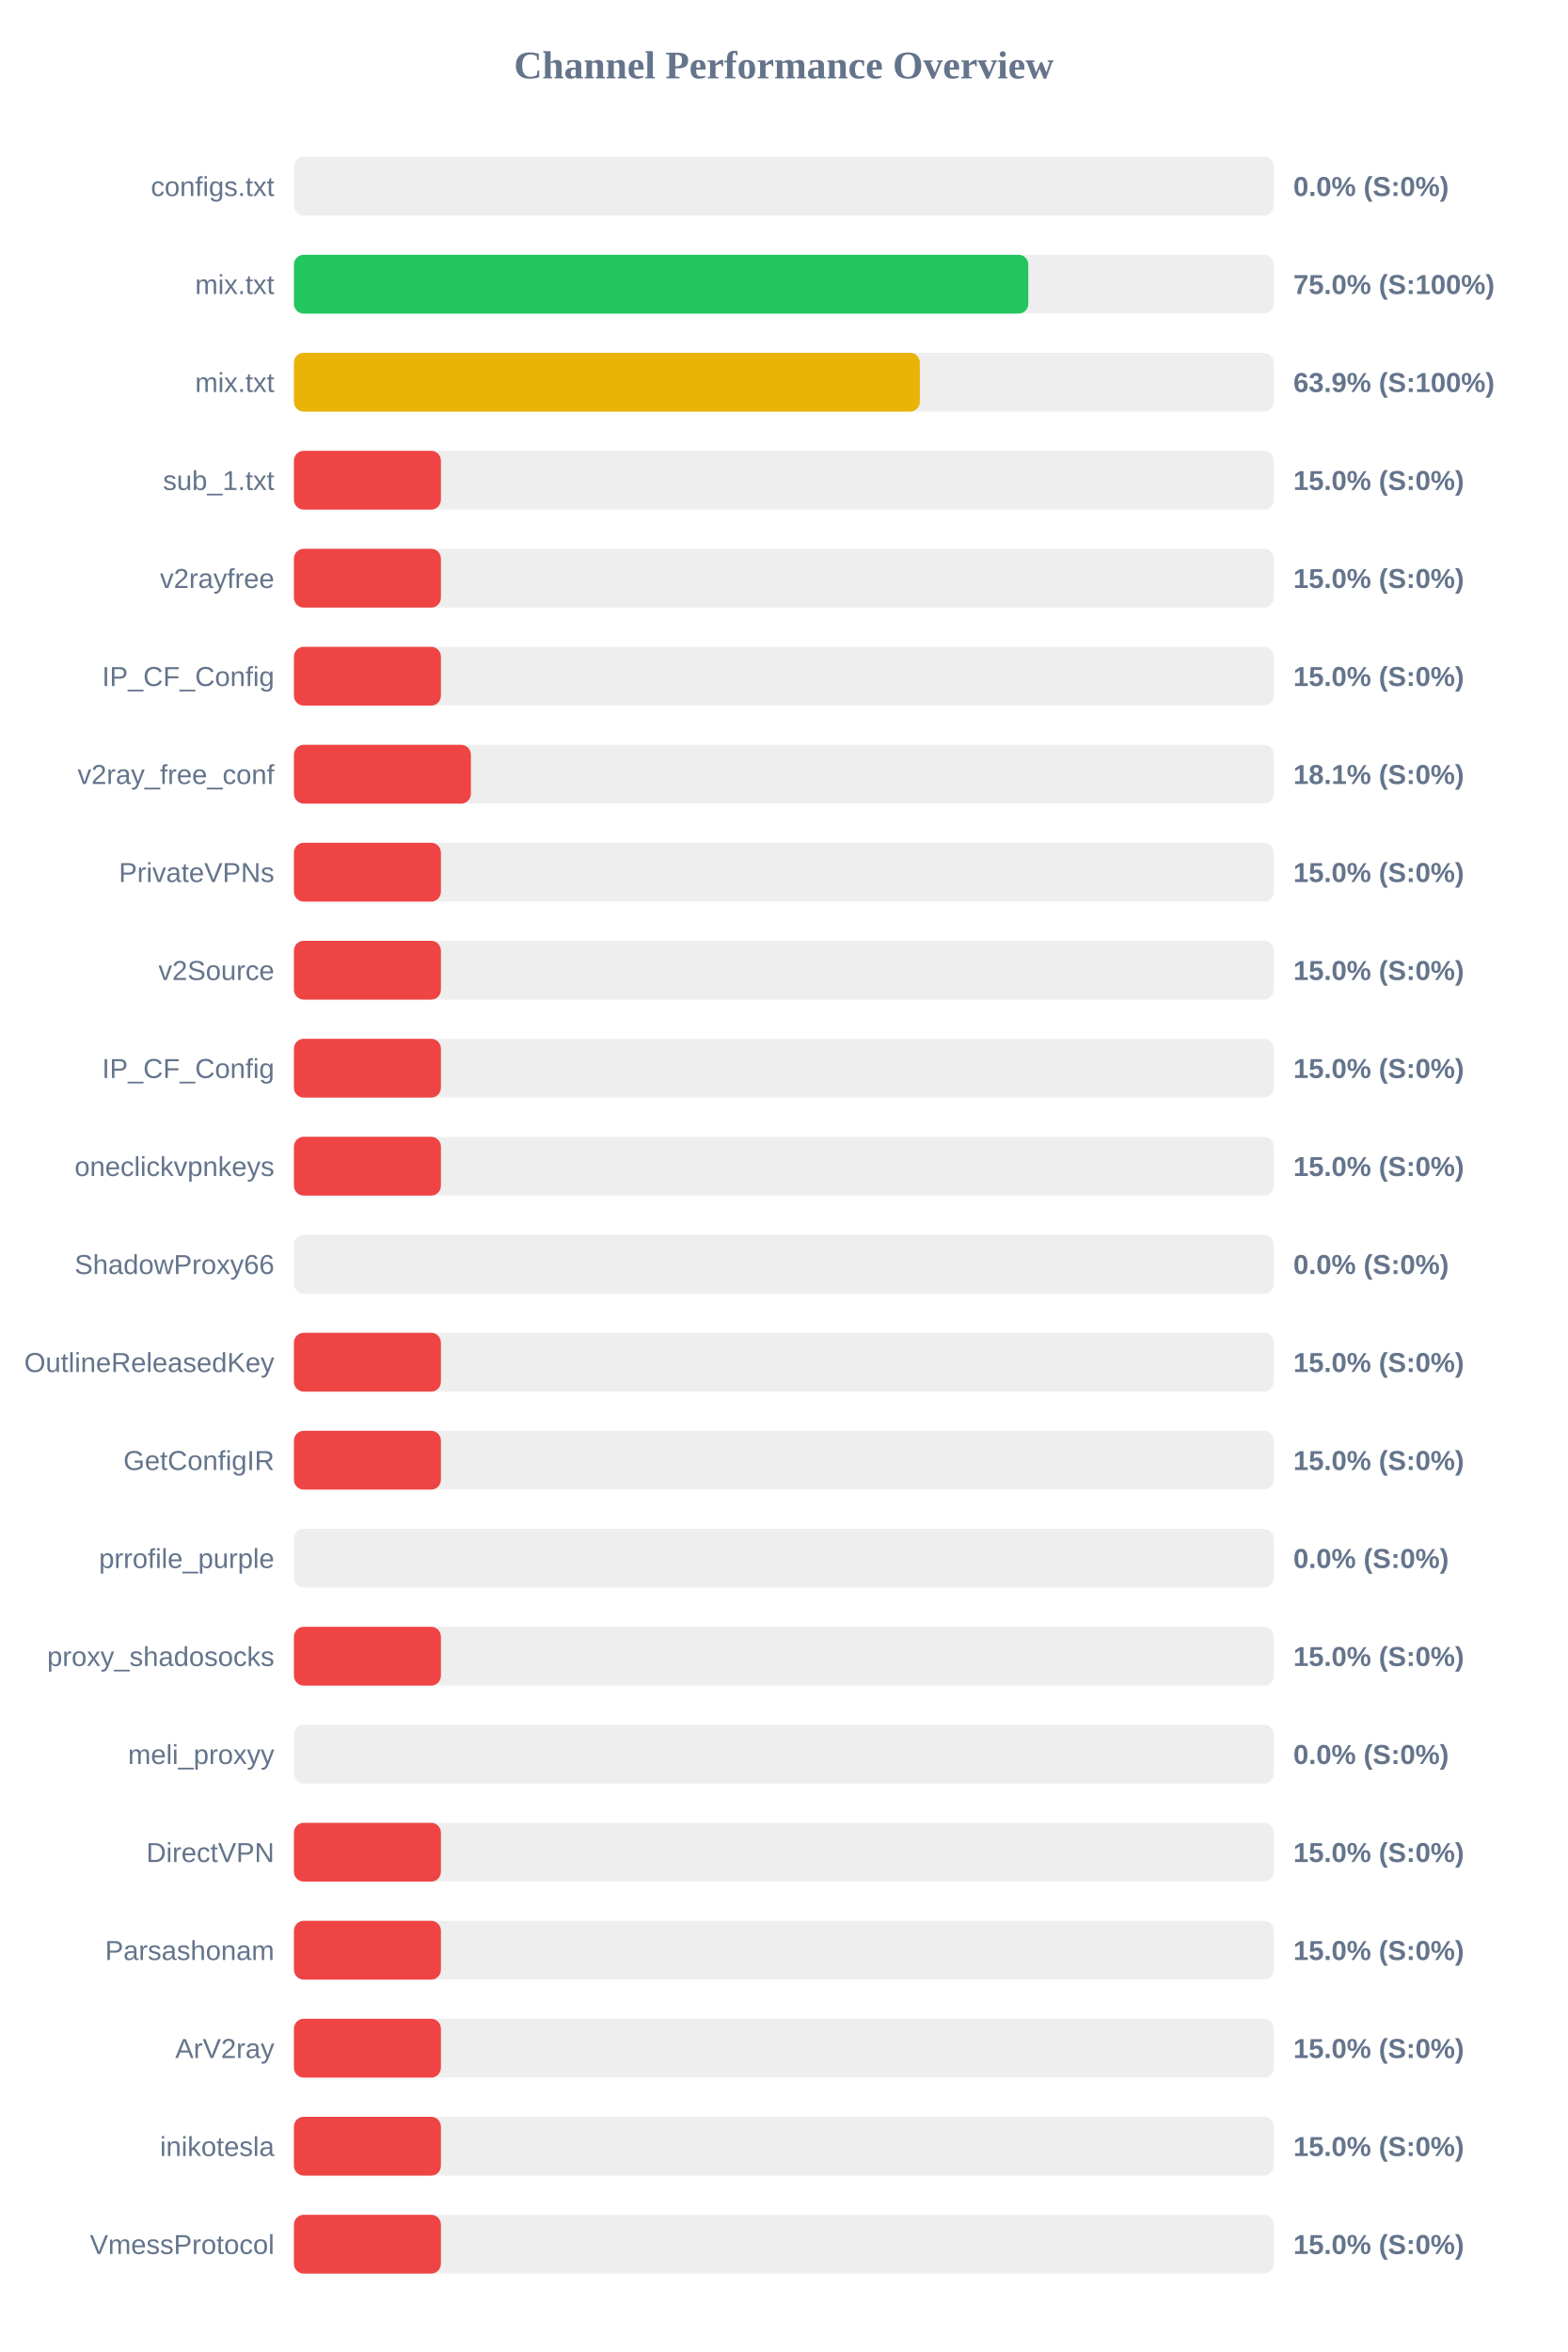
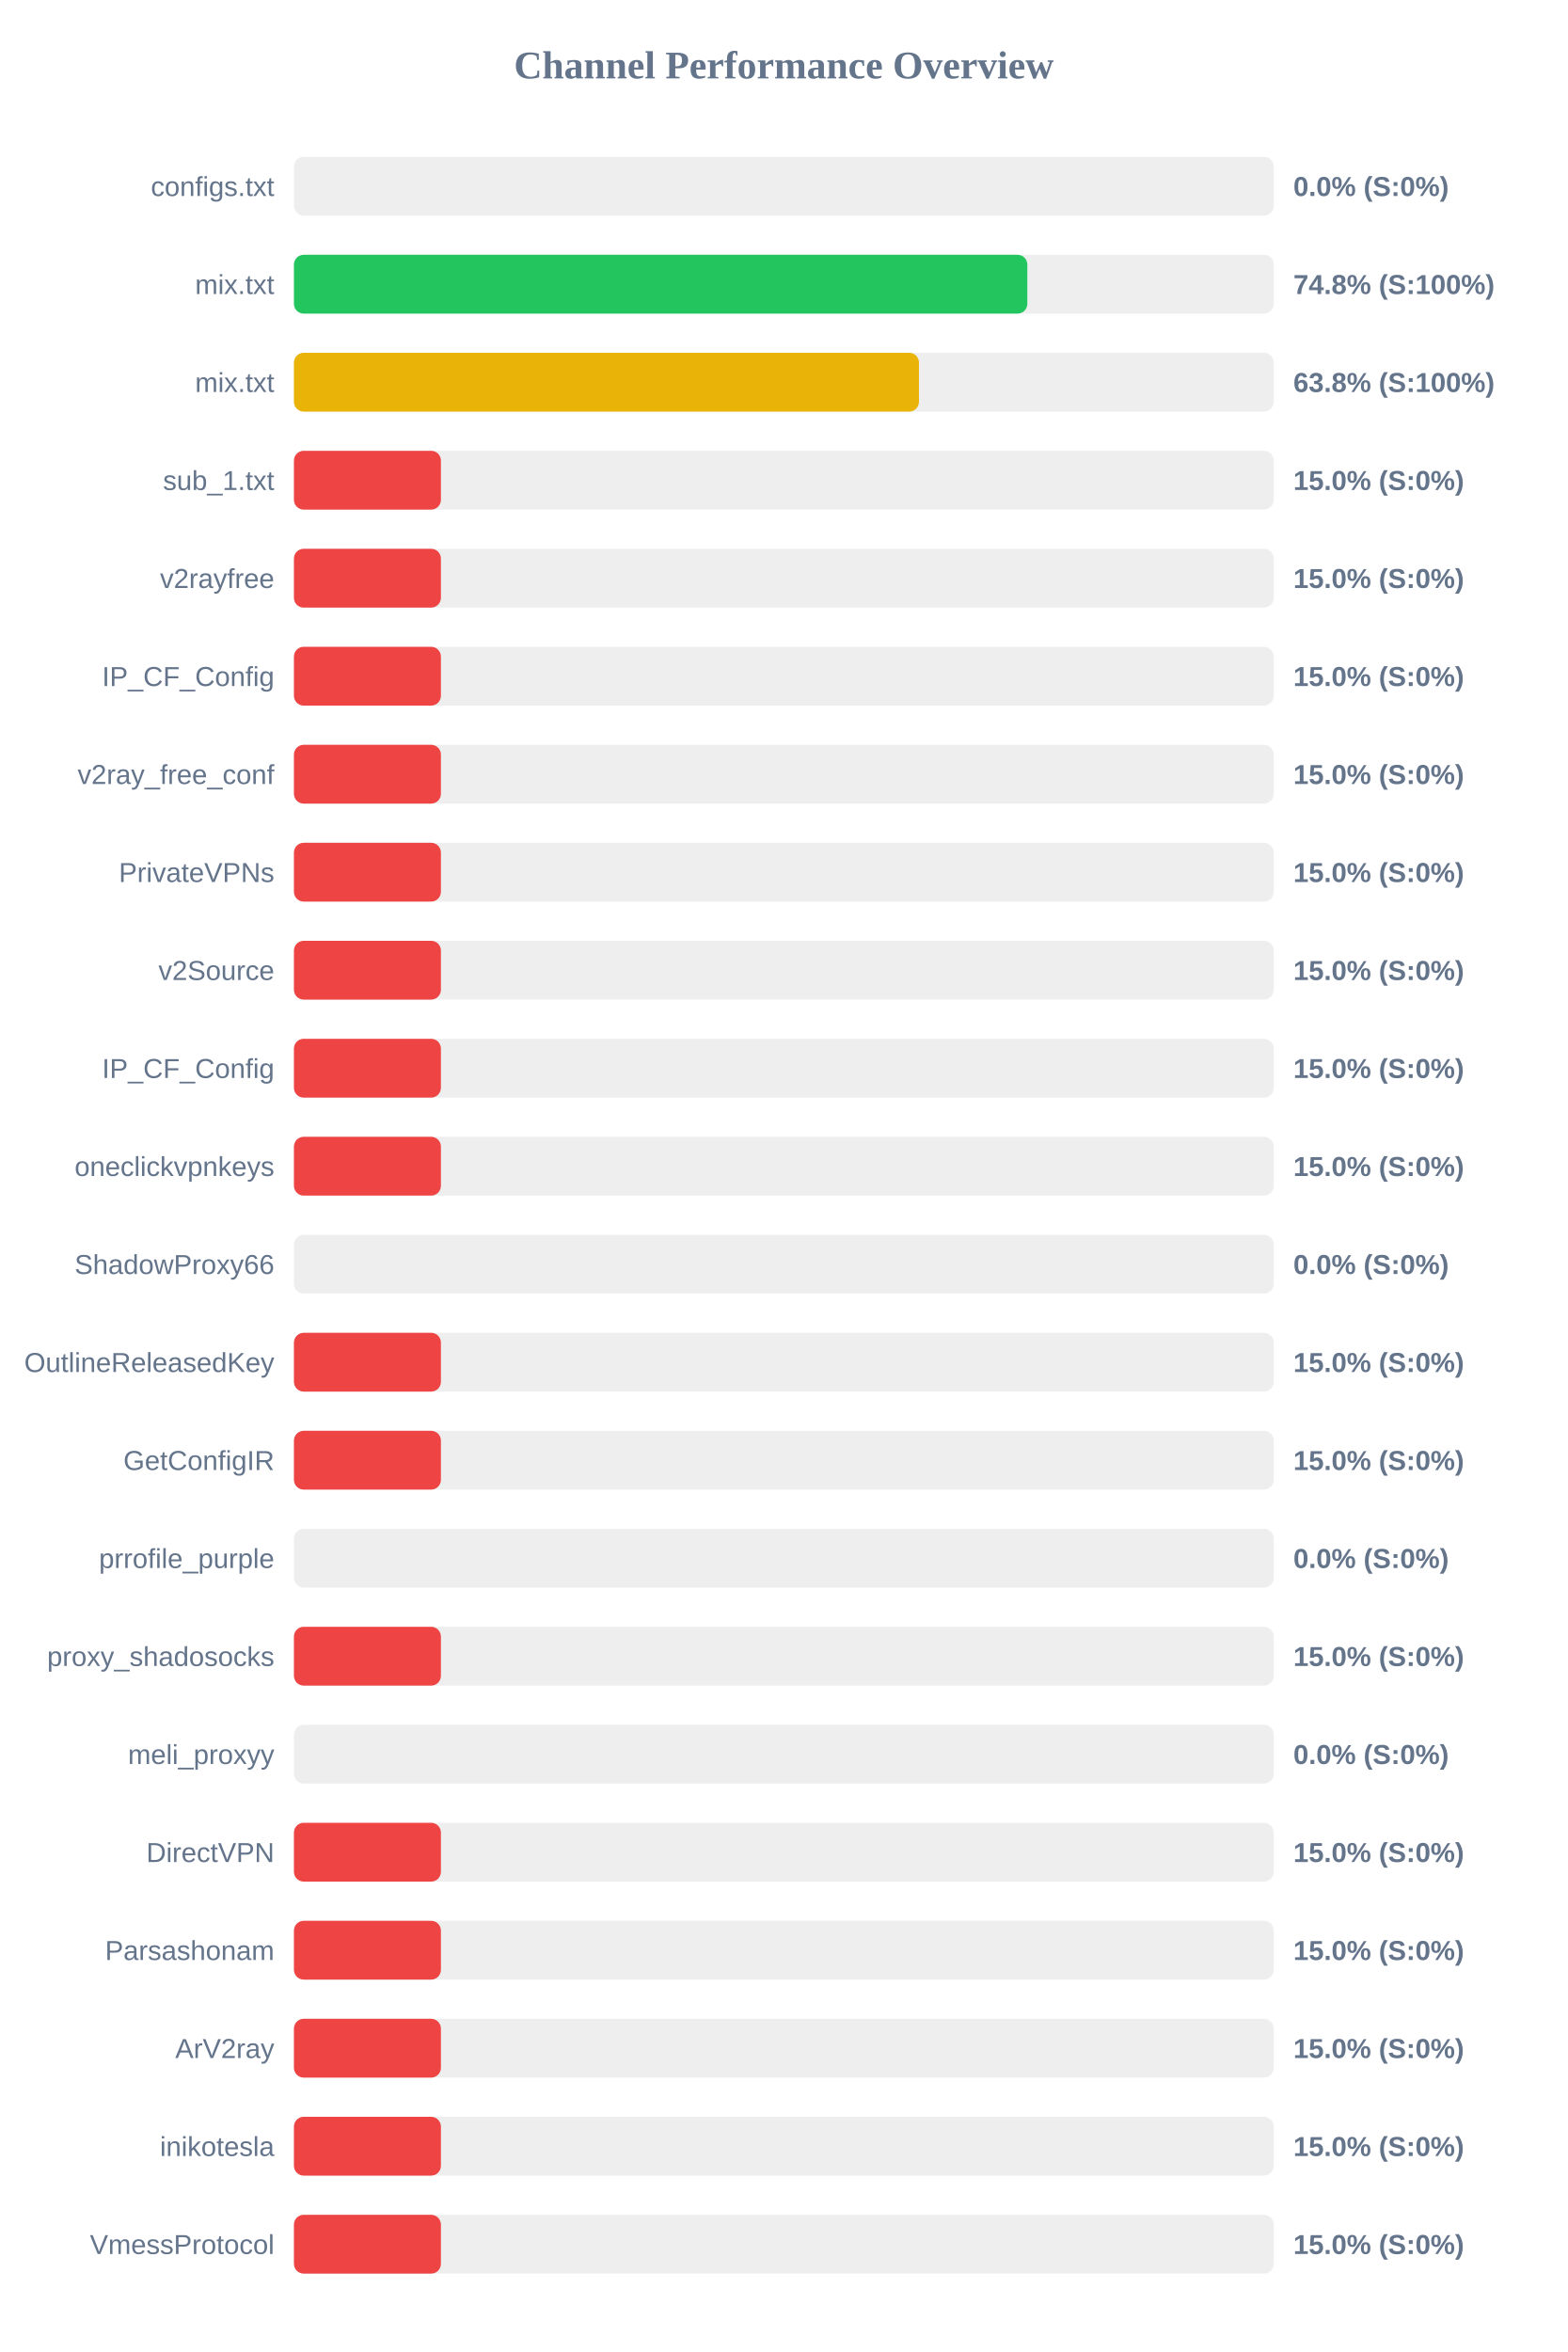
<svg xmlns="http://www.w3.org/2000/svg" width="800" height="1200" version="1.1">
  <style>
        .row { font: 14px Arial; fill: #64748b; }
        .score { font: bold 14px Arial; fill: #64748b; }
    </style>
  <text x="400" y="40" text-anchor="middle" font-size="20px" font-weight="bold" fill="#64748b">Channel Performance Overview</text>
  <rect x="150" y="80" width="500" height="30" fill="#eee" rx="5" />
  <rect x="150" y="80" width="0.0" height="30" fill="#ef4444" rx="5" />
  <text x="140" y="100" text-anchor="end" class="row">configs.txt</text>
  <text x="660" y="100" text-anchor="start" class="score">0.0% (S:0%)</text>
  <rect x="150" y="130" width="500" height="30" fill="#eee" rx="5" />
-   <rect x="150" y="130" width="374.75" height="30" fill="#22c55e" rx="5" />
+   <rect x="150" y="130" width="374.25" height="30" fill="#22c55e" rx="5" />
  <text x="140" y="150" text-anchor="end" class="row">mix.txt</text>
-   <text x="660" y="150" text-anchor="start" class="score">75.0% (S:100%)</text>
+   <text x="660" y="150" text-anchor="start" class="score">74.8% (S:100%)</text>
  <rect x="150" y="180" width="500" height="30" fill="#eee" rx="5" />
-   <rect x="150" y="180" width="319.4" height="30" fill="#eab308" rx="5" />
+   <rect x="150" y="180" width="318.95" height="30" fill="#eab308" rx="5" />
  <text x="140" y="200" text-anchor="end" class="row">mix.txt</text>
-   <text x="660" y="200" text-anchor="start" class="score">63.9% (S:100%)</text>
+   <text x="660" y="200" text-anchor="start" class="score">63.8% (S:100%)</text>
  <rect x="150" y="230" width="500" height="30" fill="#eee" rx="5" />
  <rect x="150" y="230" width="75.0" height="30" fill="#ef4444" rx="5" />
  <text x="140" y="250" text-anchor="end" class="row">sub_1.txt</text>
  <text x="660" y="250" text-anchor="start" class="score">15.0% (S:0%)</text>
  <rect x="150" y="280" width="500" height="30" fill="#eee" rx="5" />
  <rect x="150" y="280" width="75.0" height="30" fill="#ef4444" rx="5" />
  <text x="140" y="300" text-anchor="end" class="row">v2rayfree</text>
  <text x="660" y="300" text-anchor="start" class="score">15.0% (S:0%)</text>
  <rect x="150" y="330" width="500" height="30" fill="#eee" rx="5" />
  <rect x="150" y="330" width="75.0" height="30" fill="#ef4444" rx="5" />
  <text x="140" y="350" text-anchor="end" class="row">IP_CF_Config</text>
  <text x="660" y="350" text-anchor="start" class="score">15.0% (S:0%)</text>
  <rect x="150" y="380" width="500" height="30" fill="#eee" rx="5" />
-   <rect x="150" y="380" width="90.3" height="30" fill="#ef4444" rx="5" />
+   <rect x="150" y="380" width="75.0" height="30" fill="#ef4444" rx="5" />
  <text x="140" y="400" text-anchor="end" class="row">v2ray_free_conf</text>
-   <text x="660" y="400" text-anchor="start" class="score">18.1% (S:0%)</text>
+   <text x="660" y="400" text-anchor="start" class="score">15.0% (S:0%)</text>
  <rect x="150" y="430" width="500" height="30" fill="#eee" rx="5" />
  <rect x="150" y="430" width="75.0" height="30" fill="#ef4444" rx="5" />
  <text x="140" y="450" text-anchor="end" class="row">PrivateVPNs</text>
  <text x="660" y="450" text-anchor="start" class="score">15.0% (S:0%)</text>
  <rect x="150" y="480" width="500" height="30" fill="#eee" rx="5" />
  <rect x="150" y="480" width="75.0" height="30" fill="#ef4444" rx="5" />
  <text x="140" y="500" text-anchor="end" class="row">v2Source</text>
  <text x="660" y="500" text-anchor="start" class="score">15.0% (S:0%)</text>
  <rect x="150" y="530" width="500" height="30" fill="#eee" rx="5" />
  <rect x="150" y="530" width="75.0" height="30" fill="#ef4444" rx="5" />
  <text x="140" y="550" text-anchor="end" class="row">IP_CF_Config</text>
  <text x="660" y="550" text-anchor="start" class="score">15.0% (S:0%)</text>
  <rect x="150" y="580" width="500" height="30" fill="#eee" rx="5" />
  <rect x="150" y="580" width="75.0" height="30" fill="#ef4444" rx="5" />
  <text x="140" y="600" text-anchor="end" class="row">oneclickvpnkeys</text>
  <text x="660" y="600" text-anchor="start" class="score">15.0% (S:0%)</text>
  <rect x="150" y="630" width="500" height="30" fill="#eee" rx="5" />
  <rect x="150" y="630" width="0.0" height="30" fill="#ef4444" rx="5" />
  <text x="140" y="650" text-anchor="end" class="row">ShadowProxy66</text>
  <text x="660" y="650" text-anchor="start" class="score">0.0% (S:0%)</text>
  <rect x="150" y="680" width="500" height="30" fill="#eee" rx="5" />
  <rect x="150" y="680" width="75.0" height="30" fill="#ef4444" rx="5" />
  <text x="140" y="700" text-anchor="end" class="row">OutlineReleasedKey</text>
  <text x="660" y="700" text-anchor="start" class="score">15.0% (S:0%)</text>
  <rect x="150" y="730" width="500" height="30" fill="#eee" rx="5" />
  <rect x="150" y="730" width="75.0" height="30" fill="#ef4444" rx="5" />
  <text x="140" y="750" text-anchor="end" class="row">GetConfigIR</text>
  <text x="660" y="750" text-anchor="start" class="score">15.0% (S:0%)</text>
  <rect x="150" y="780" width="500" height="30" fill="#eee" rx="5" />
  <rect x="150" y="780" width="0.0" height="30" fill="#ef4444" rx="5" />
  <text x="140" y="800" text-anchor="end" class="row">prrofile_purple</text>
  <text x="660" y="800" text-anchor="start" class="score">0.0% (S:0%)</text>
  <rect x="150" y="830" width="500" height="30" fill="#eee" rx="5" />
  <rect x="150" y="830" width="75.0" height="30" fill="#ef4444" rx="5" />
  <text x="140" y="850" text-anchor="end" class="row">proxy_shadosocks</text>
  <text x="660" y="850" text-anchor="start" class="score">15.0% (S:0%)</text>
  <rect x="150" y="880" width="500" height="30" fill="#eee" rx="5" />
  <rect x="150" y="880" width="0.0" height="30" fill="#ef4444" rx="5" />
  <text x="140" y="900" text-anchor="end" class="row">meli_proxyy</text>
  <text x="660" y="900" text-anchor="start" class="score">0.0% (S:0%)</text>
  <rect x="150" y="930" width="500" height="30" fill="#eee" rx="5" />
  <rect x="150" y="930" width="75.0" height="30" fill="#ef4444" rx="5" />
  <text x="140" y="950" text-anchor="end" class="row">DirectVPN</text>
  <text x="660" y="950" text-anchor="start" class="score">15.0% (S:0%)</text>
  <rect x="150" y="980" width="500" height="30" fill="#eee" rx="5" />
  <rect x="150" y="980" width="75.0" height="30" fill="#ef4444" rx="5" />
  <text x="140" y="1000" text-anchor="end" class="row">Parsashonam</text>
  <text x="660" y="1000" text-anchor="start" class="score">15.0% (S:0%)</text>
  <rect x="150" y="1030" width="500" height="30" fill="#eee" rx="5" />
  <rect x="150" y="1030" width="75.0" height="30" fill="#ef4444" rx="5" />
  <text x="140" y="1050" text-anchor="end" class="row">ArV2ray</text>
  <text x="660" y="1050" text-anchor="start" class="score">15.0% (S:0%)</text>
  <rect x="150" y="1080" width="500" height="30" fill="#eee" rx="5" />
  <rect x="150" y="1080" width="75.0" height="30" fill="#ef4444" rx="5" />
  <text x="140" y="1100" text-anchor="end" class="row">inikotesla</text>
  <text x="660" y="1100" text-anchor="start" class="score">15.0% (S:0%)</text>
  <rect x="150" y="1130" width="500" height="30" fill="#eee" rx="5" />
  <rect x="150" y="1130" width="75.0" height="30" fill="#ef4444" rx="5" />
  <text x="140" y="1150" text-anchor="end" class="row">VmessProtocol</text>
  <text x="660" y="1150" text-anchor="start" class="score">15.0% (S:0%)</text>
</svg>
